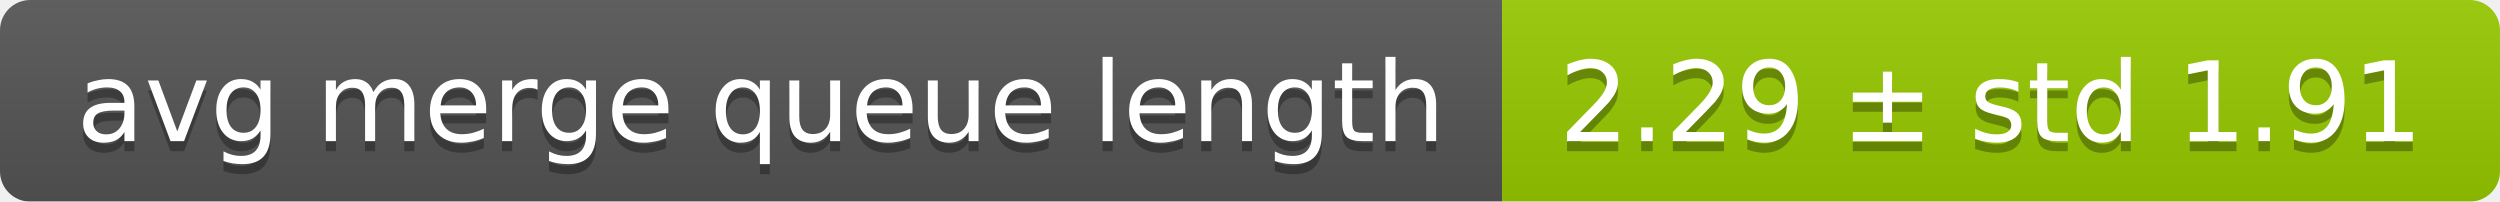
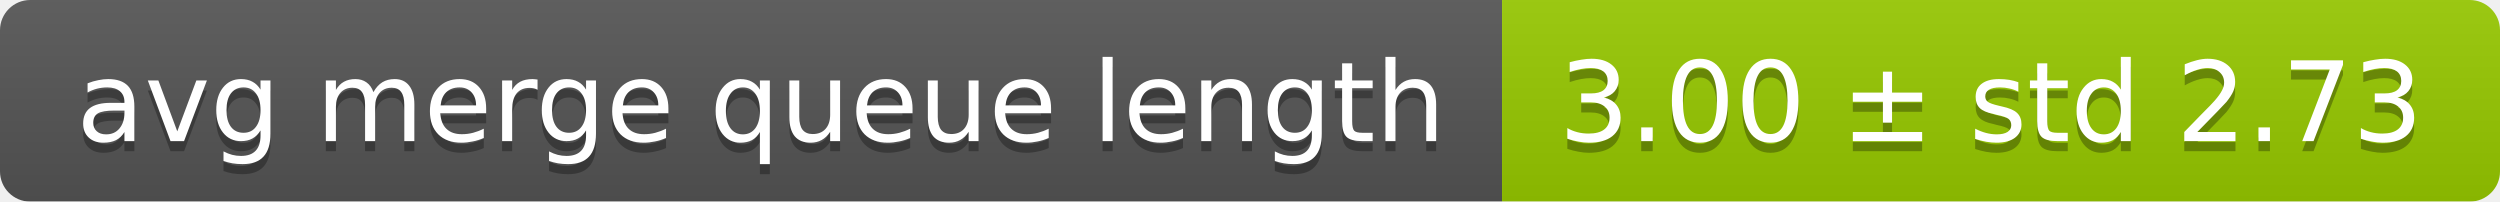
<svg xmlns="http://www.w3.org/2000/svg" width="248" height="20">
  <linearGradient id="smooth" x2="0" y2="100%">
    <stop offset="0" stop-color="#bbb" stop-opacity=".1" />
    <stop offset="1" stop-opacity=".1" />
  </linearGradient>
  <mask id="round">
    <rect width="248" height="20" rx="3" fill="#fff" />
  </mask>
  <g mask="url(#round)">
    <rect width="149" height="20" fill="#555" />
    <rect x="149" width="99" height="20" fill="#97ca00" />
    <rect width="248" height="20" fill="url(#smooth)" />
  </g>
  <g fill="#fff" text-anchor="middle" font-family="DejaVu Sans,Verdana,Geneva,sans-serif" font-size="11">
    <text x="75.5" y="15" fill="#010101" fill-opacity=".3">avg merge queue length</text>
    <text x="75.5" y="14">avg merge queue length</text>
-     <text x="197.5" y="15" fill="#010101" fill-opacity=".3">2.29 ± std 1.91</text>
-     <text x="197.5" y="14">2.29 ± std 1.91</text>
+     <text x="197.5" y="15" fill="#010101" fill-opacity=".3">3.00 ± std 2.73</text>
+     <text x="197.5" y="14">3.00 ± std 2.73</text>
  </g>
</svg>
